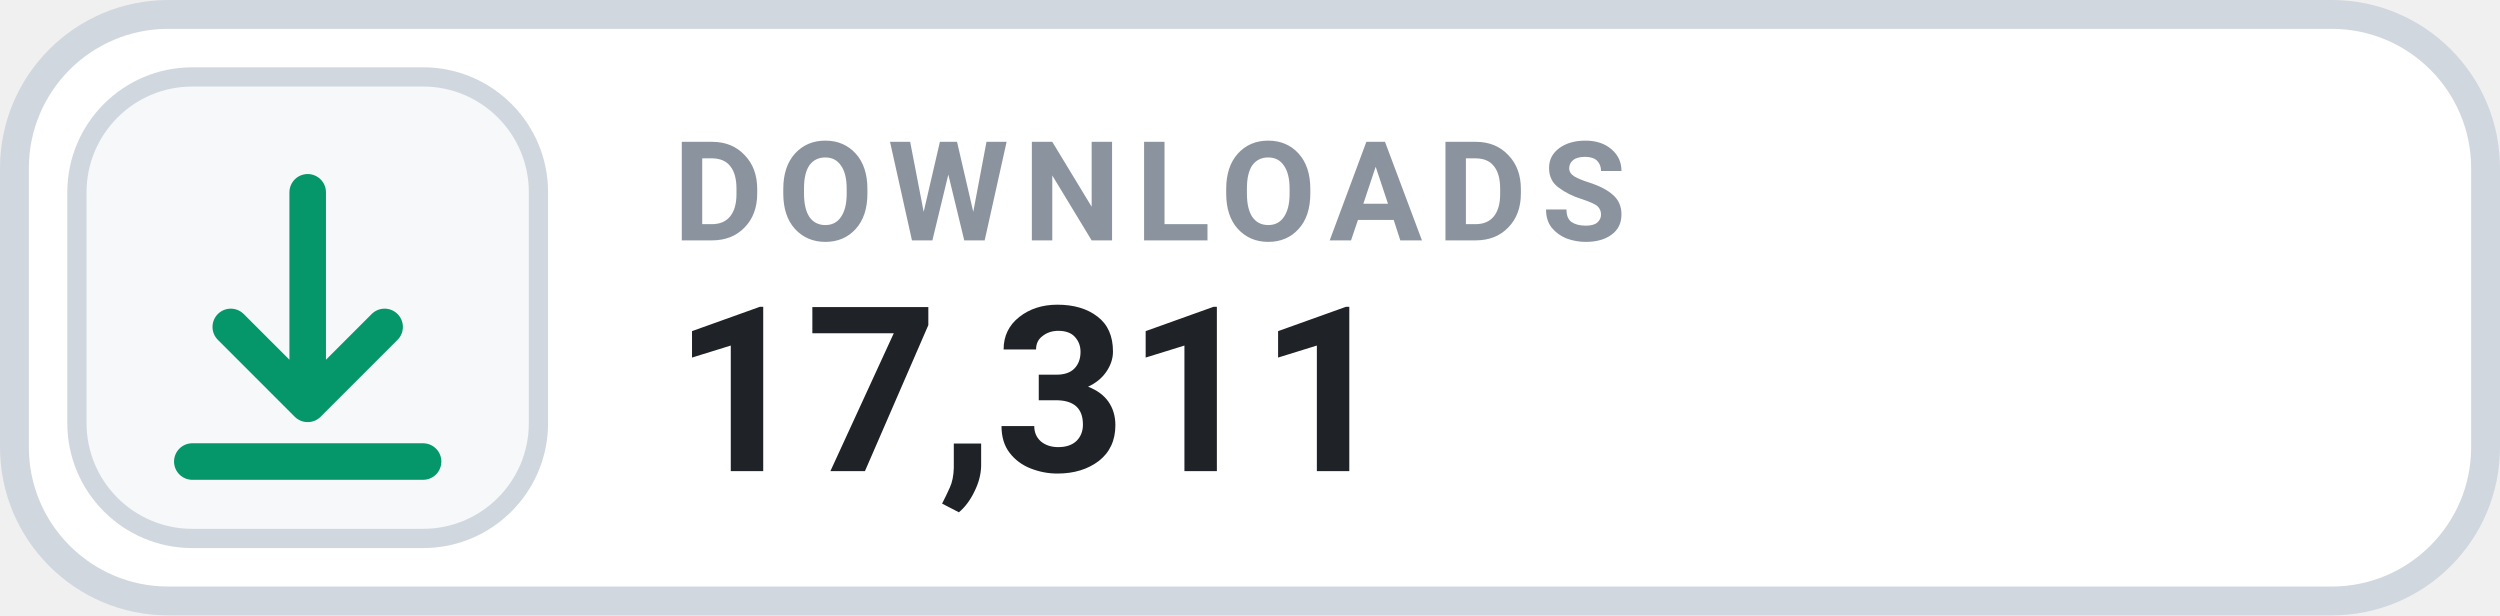
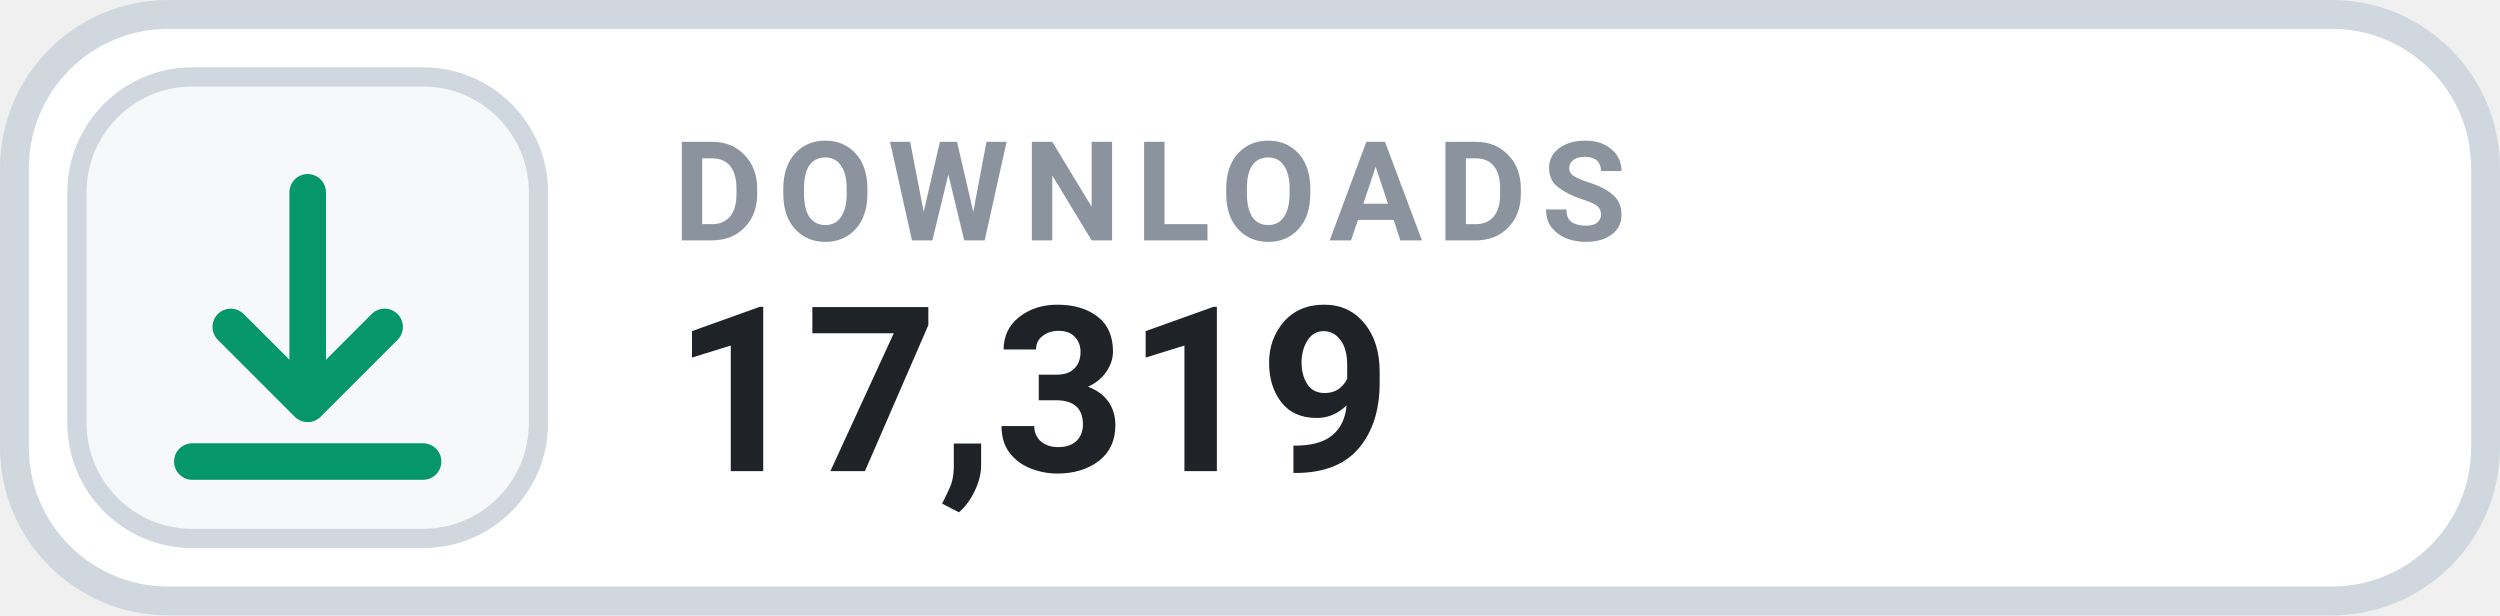
- <svg xmlns="http://www.w3.org/2000/svg" width="130" height="32" viewBox="0 0 130 32" role="img" aria-label="DOWNLOADS 17,311">
+ <svg xmlns="http://www.w3.org/2000/svg" width="130" height="32" viewBox="0 0 130 32" role="img" aria-label="DOWNLOADS 17,319">
  <rect x=".75" y=".75" width="128.5" height="30.5" rx="8" fill="#FFFFFF" stroke="#D0D7DE" stroke-width="1.5" />
  <rect x="4" y="4" width="24" height="24" rx="6" fill="#F6F8FA" stroke="#D0D7DE" stroke-width="1" />
  <g transform="translate(16 16)" style="color:#059669;">
    <path d="M0 -6 v11 m0 0 l4 -4 m-4 4 l-4 -4 M-6 8 h12" fill="none" stroke="currentColor" stroke-width="1.9" stroke-linecap="round" stroke-linejoin="round" />
  </g>
  <text x="35" y="12.5" fill="#8B949E" font-family="-apple-system,BlinkMacSystemFont,'Segoe UI',Roboto,Helvetica,Arial,sans-serif" font-size="7.2" font-weight="700" letter-spacing=".75">DOWNLOADS</text>
-   <text x="35" y="24.5" fill="#1F2328" font-family="-apple-system,BlinkMacSystemFont,'Segoe UI',Roboto,Helvetica,Arial,sans-serif" font-size="12" font-weight="700">17,311</text>
+   <text x="35" y="24.5" fill="#1F2328" font-family="-apple-system,BlinkMacSystemFont,'Segoe UI',Roboto,Helvetica,Arial,sans-serif" font-size="12" font-weight="700">17,319</text>
</svg>
